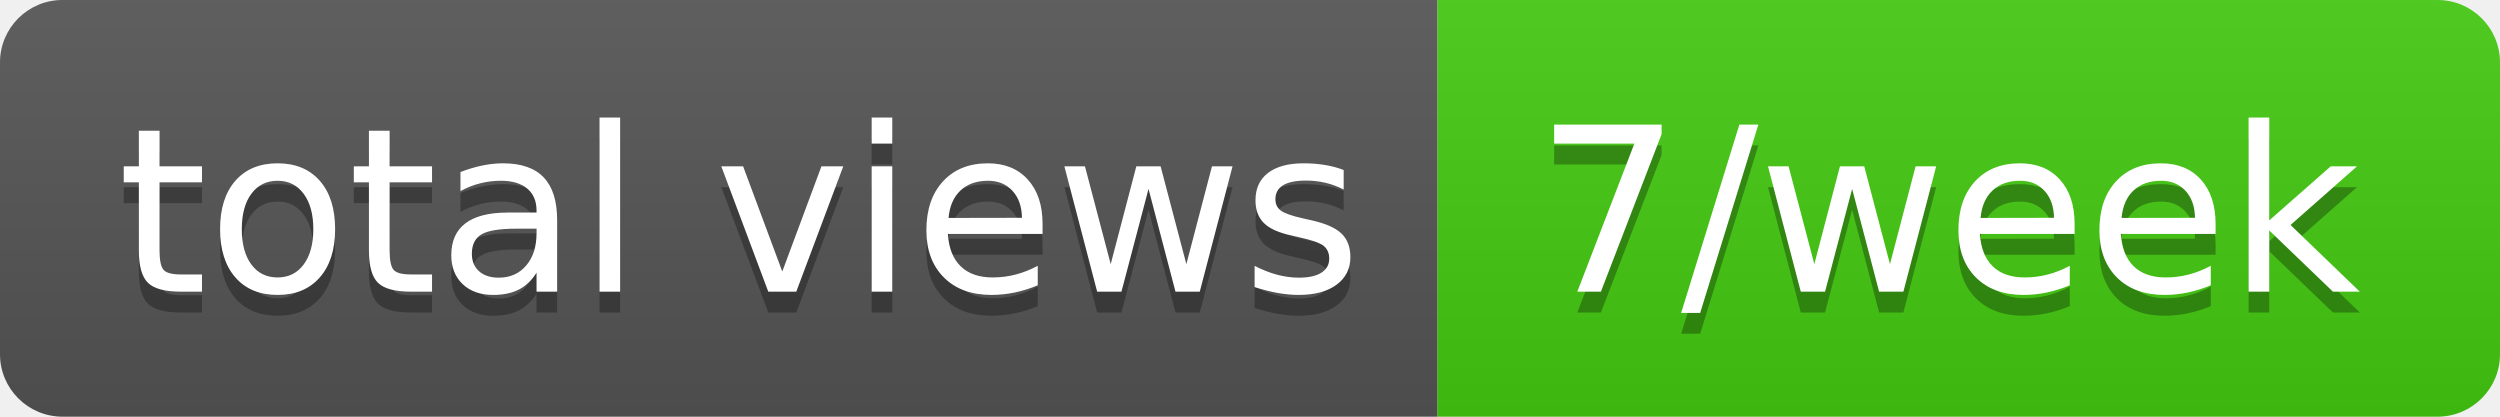
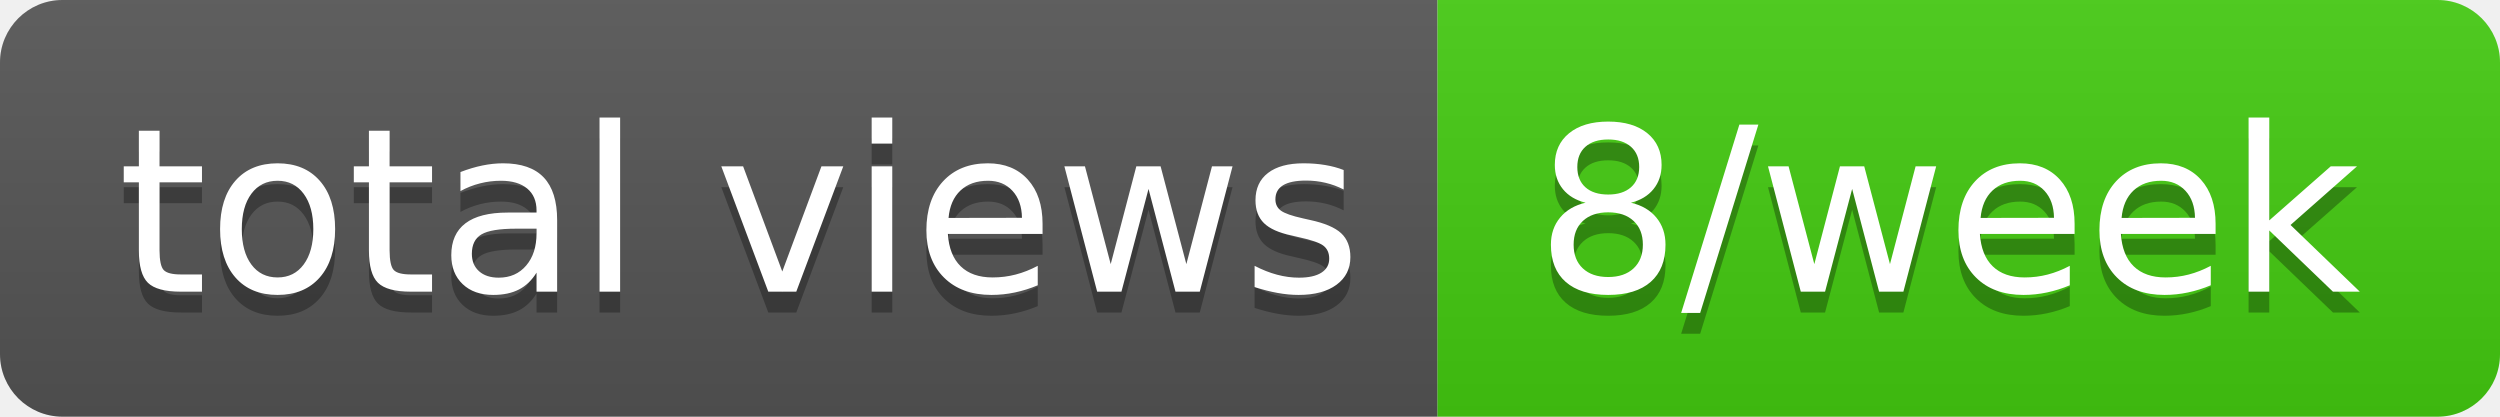
- <svg xmlns="http://www.w3.org/2000/svg" width="120" height="20" role="img" aria-label="total views: 7/week">
+ <svg xmlns="http://www.w3.org/2000/svg" width="120" height="20" role="img" aria-label="total views: 8/week">
  <linearGradient id="s" x2="0" y2="100%">
    <stop offset="0" stop-color="#bbb" stop-opacity=".1" />
    <stop offset="1" stop-opacity=".1" />
  </linearGradient>
  <clipPath id="r">
    <rect width="120" height="20" rx="3" fill="#fff" />
  </clipPath>
  <g clip-path="url(#r)">
    <rect width="69" height="20" fill="#555" />
    <rect x="69" width="51" height="20" fill="#4c1" />
    <rect width="120" height="20" fill="url(#s)" />
  </g>
  <g fill="#fff" text-anchor="middle" font-family="Verdana,Geneva,DejaVu Sans,sans-serif" text-rendering="geometricPrecision" font-size="110">
    <text aria-hidden="true" x="355" y="150" fill="#010101" fill-opacity=".3" transform="scale(.1)" textLength="590">total views</text>
    <text x="355" y="140" transform="scale(.1)" fill="#fff" textLength="590">total views</text>
-     <text aria-hidden="true" x="935" y="150" fill="#010101" fill-opacity=".3" transform="scale(.1)" textLength="410">7/week</text>
-     <text x="935" y="140" transform="scale(.1)" fill="#fff" textLength="410">7/week</text>
+     <text aria-hidden="true" x="935" y="150" fill="#010101" fill-opacity=".3" transform="scale(.1)" textLength="410">8/week</text>
+     <text x="935" y="140" transform="scale(.1)" fill="#fff" textLength="410">8/week</text>
  </g>
</svg>
